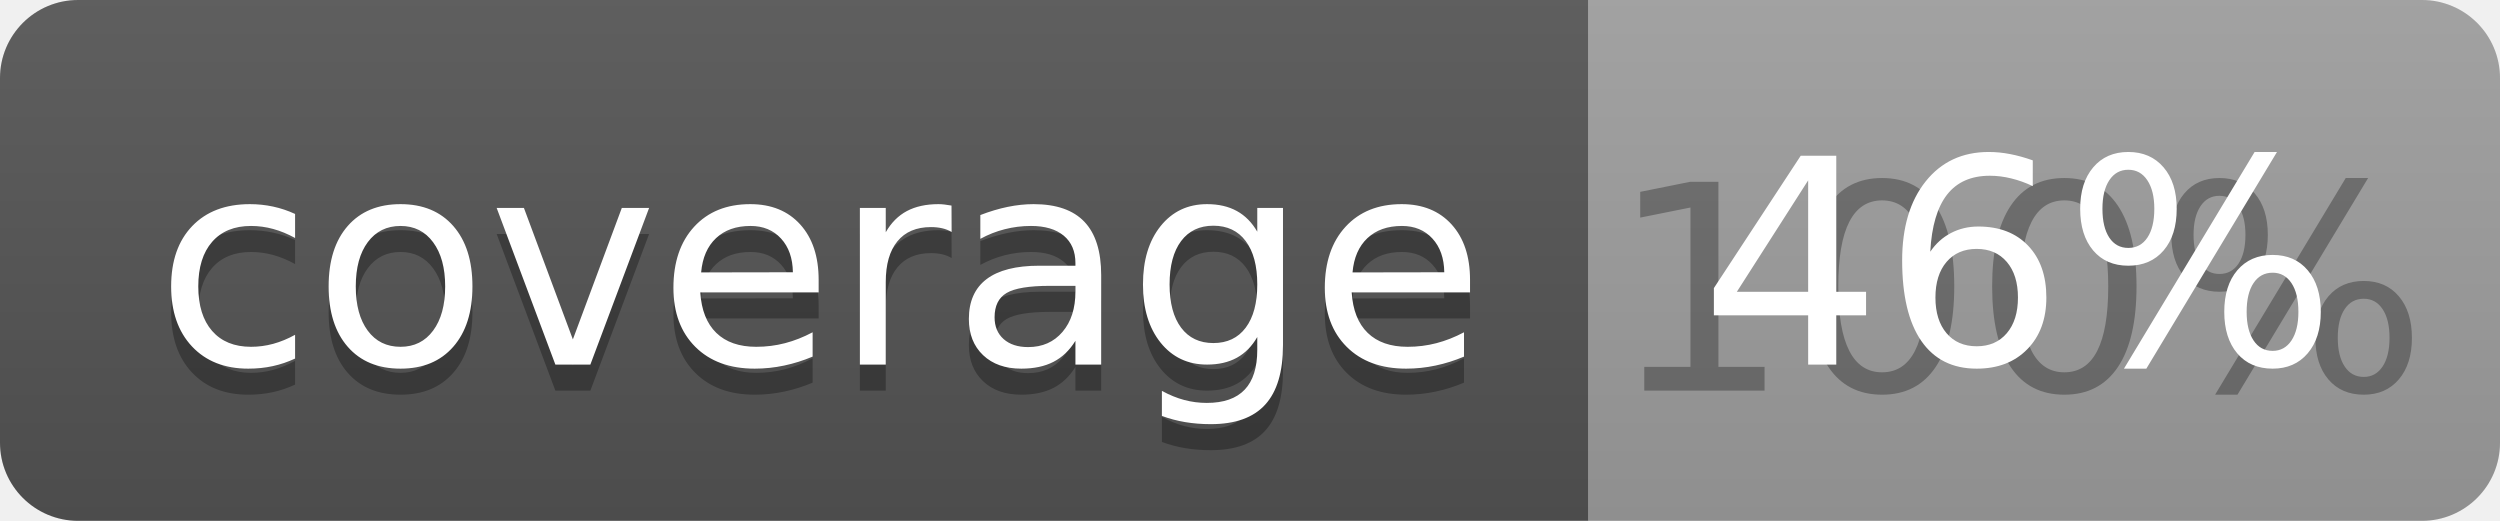
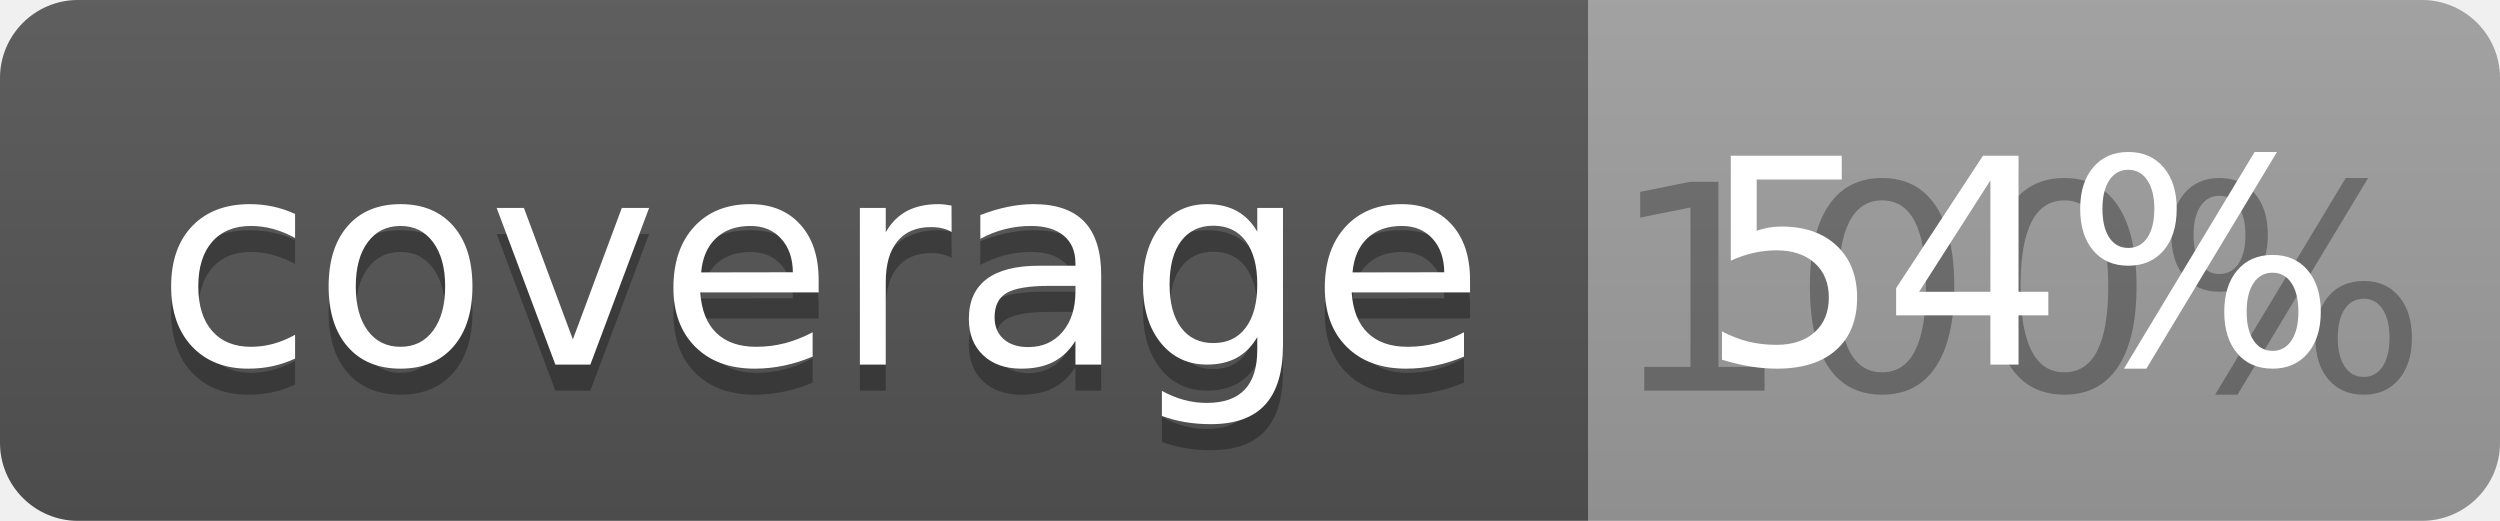
<svg xmlns="http://www.w3.org/2000/svg" width="96" height="20">
  <linearGradient id="b" x2="0" y2="100%">
    <stop offset="0" stop-color="#bbb" stop-opacity=".1" />
    <stop offset="1" stop-opacity=".1" />
  </linearGradient>
  <clipPath id="a">
    <rect width="96" height="20" rx="3" fill="#fff" />
  </clipPath>
  <g clip-path="url(#a)">
    <path fill="#555" d="M0 0h61v20H0z" />
    <path fill="#9F9F9F" d="M61 0h35v20H61z" />
    <path fill="url(#b)" d="M0 0h96v20H0z" />
  </g>
  <g fill="#fff" text-anchor="middle" font-family="DejaVu Sans,Verdana,Geneva,sans-serif" font-size="110">
    <text x="315" y="150" fill="#010101" fill-opacity=".3" transform="scale(.1)" textLength="510">coverage</text>
    <text x="315" y="140" transform="scale(.1)" textLength="510">coverage</text>
    <text x="775" y="150" fill="#010101" fill-opacity=".3" transform="scale(.1)" textLength="250">100%</text>
-     <text x="775" y="140" transform="scale(.1)" textLength="250">46%</text>
+     <text x="775" y="140" transform="scale(.1)" textLength="250">54%</text>
  </g>
</svg>
